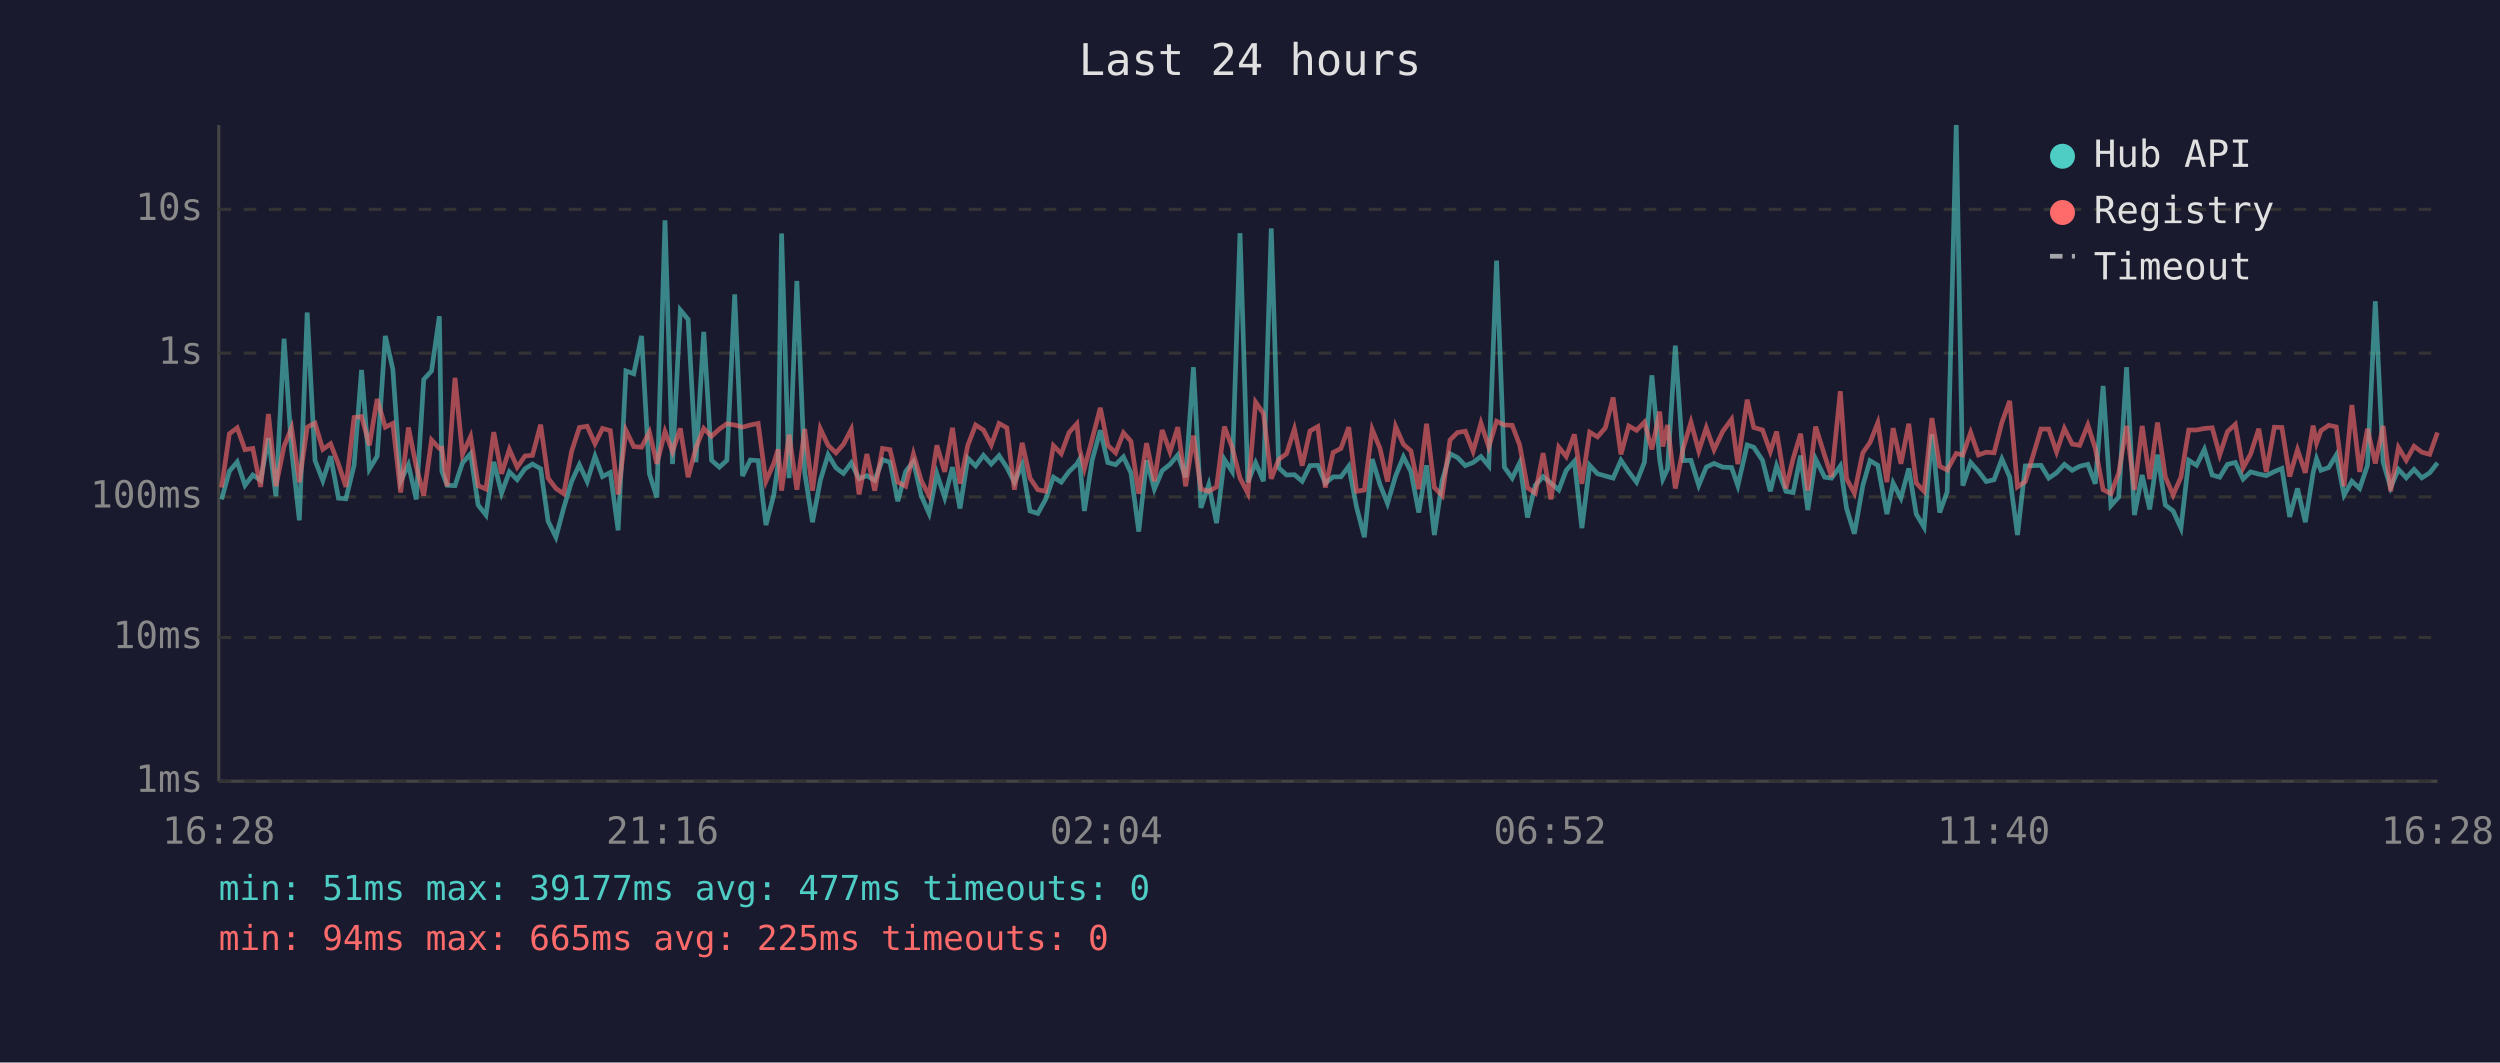
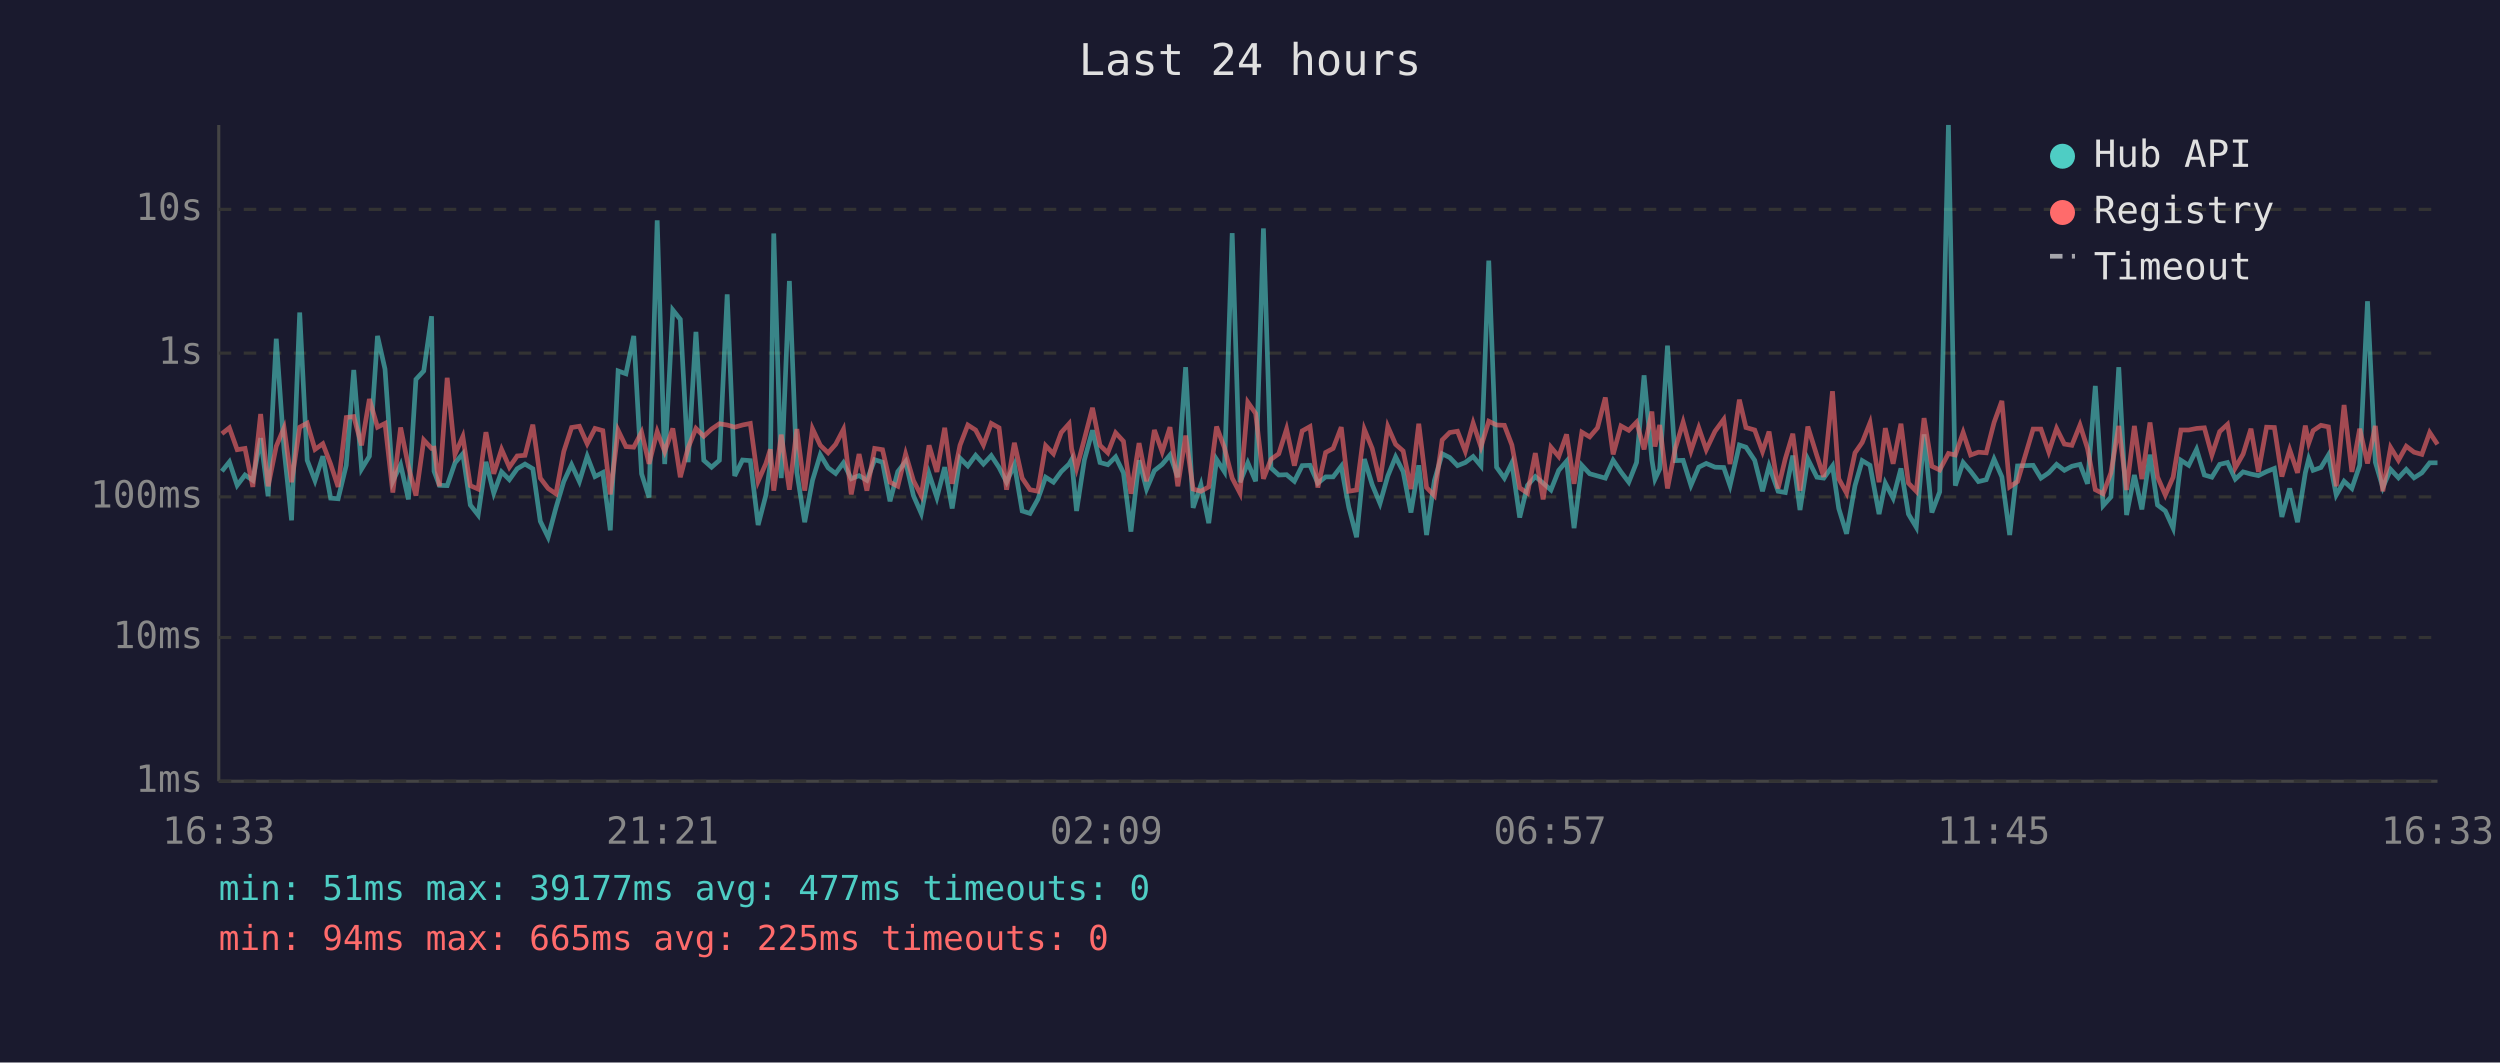
<svg xmlns="http://www.w3.org/2000/svg" viewBox="0 0 800 340" font-family="monospace" font-size="12">
  <rect width="800" height="340" fill="#1a1a2e" />
  <text x="400" y="24" fill="#e0e0e0" font-size="14" text-anchor="middle">Last 24 hours</text>
  <line x1="70" y1="40" x2="70" y2="250" stroke="#444" stroke-width="1" />
  <line x1="70" y1="250" x2="780" y2="250" stroke="#444" stroke-width="1" />
  <line x1="70" y1="250" x2="780" y2="250" stroke="#333" stroke-width="1" stroke-dasharray="4" />
  <text x="65" y="250" fill="#888" text-anchor="end" dominant-baseline="middle">1ms</text>
  <line x1="70" y1="204" x2="780" y2="204" stroke="#333" stroke-width="1" stroke-dasharray="4" />
  <text x="65" y="204" fill="#888" text-anchor="end" dominant-baseline="middle">10ms</text>
  <line x1="70" y1="159" x2="780" y2="159" stroke="#333" stroke-width="1" stroke-dasharray="4" />
  <text x="65" y="159" fill="#888" text-anchor="end" dominant-baseline="middle">100ms</text>
  <line x1="70" y1="113" x2="780" y2="113" stroke="#333" stroke-width="1" stroke-dasharray="4" />
  <text x="65" y="113" fill="#888" text-anchor="end" dominant-baseline="middle">1s</text>
  <line x1="70" y1="67" x2="780" y2="67" stroke="#333" stroke-width="1" stroke-dasharray="4" />
  <text x="65" y="67" fill="#888" text-anchor="end" dominant-baseline="middle">10s</text>
-   <text x="70" y="270" fill="#888" text-anchor="middle">16:28</text>
-   <text x="212" y="270" fill="#888" text-anchor="middle">21:16</text>
-   <text x="354" y="270" fill="#888" text-anchor="middle">02:04</text>
-   <text x="496" y="270" fill="#888" text-anchor="middle">06:52</text>
-   <text x="638" y="270" fill="#888" text-anchor="middle">11:40</text>
-   <text x="780" y="270" fill="#888" text-anchor="middle">16:28</text>
-   <polyline points="70.9,159.8 73.4,150.8 75.9,147.8 78.4,155.3 80.9,152.0 83.4,153.7 85.9,140.2 88.3,158.8 90.9,108.4 93.3,143.9 95.8,166.5 98.3,100.0 100.8,147.3 103.3,153.8 105.8,146.0 108.3,159.4 110.7,159.6 113.3,148.9 115.7,118.4 118.2,150.1 120.7,146.0 123.3,107.5 125.7,118.1 128.2,154.0 130.7,148.7 133.2,159.8 135.6,121.4 138.1,118.7 140.6,101.2 141.4,150.8 143.1,155.3 145.6,155.4 148.0,148.1 150.6,145.2 153.0,161.6 155.5,164.8 158.0,147.8 160.5,157.8 163.0,151.0 165.5,153.5 168.0,150.0 170.4,148.5 173.0,150.0 175.4,166.8 177.9,171.9 180.4,162.5 182.9,154.1 185.4,148.7 187.9,154.1 190.4,146.0 192.8,152.5 195.3,151.2 197.8,169.7 200.3,118.7 202.8,119.6 205.3,107.5 207.8,151.6 210.2,159.2 212.8,70.5 215.2,148.5 217.7,99.2 220.2,102.2 222.7,147.9 225.2,106.2 227.7,147.3 230.2,149.5 232.6,147.3 235.1,94.2 237.6,152.3 240.1,147.2 242.6,147.4 245.1,168.0 247.6,158.4 249.0,148.4 250.1,74.7 252.5,153.0 255.0,89.9 257.5,151.2 260.0,167.1 262.5,153.7 265.0,145.5 267.5,149.7 269.9,151.5 272.4,148.1 274.9,153.2 277.4,152.2 279.9,153.7 282.4,147.1 284.8,147.9 287.3,160.4 289.8,150.9 292.3,147.7 294.8,158.6 297.3,164.3 299.8,151.6 302.3,159.2 304.8,149.5 307.2,162.7 309.7,146.6 312.2,149.1 314.7,145.7 317.2,148.5 319.7,145.8 322.2,149.6 324.6,154.3 327.1,148.7 329.6,163.5 332.1,164.3 334.6,159.8 337.1,152.7 339.6,154.3 342.1,150.9 344.6,148.5 345.4,147.1 347.0,163.5 349.5,147.2 352.1,137.7 354.5,148.0 357.0,148.7 359.5,146.2 361.9,151.3 364.4,170.1 366.9,147.3 369.4,156.5 371.9,150.6 374.4,148.6 376.9,145.6 379.4,152.7 381.9,117.5 384.3,162.5 386.8,155.1 389.3,167.4 391.8,147.0 394.3,150.9 396.8,74.6 399.3,154.3 401.8,148.1 404.3,154.0 406.8,73.1 409.2,149.7 411.7,152.0 414.2,151.9 416.7,154.0 419.2,149.0 421.7,148.9 424.1,154.6 426.6,152.6 429.1,152.6 431.6,149.2 434.1,162.3 436.6,171.9 439.1,146.9 441.6,155.1 444.0,161.1 446.6,152.3 449.1,146.2 451.5,150.9 454.0,164.0 456.5,148.9 459.0,171.2 461.5,153.8 464.0,145.2 466.4,146.4 468.9,149.0 471.4,148.0 473.9,146.1 476.4,149.1 478.9,83.4 481.4,149.5 483.9,153.0 486.3,148.1 488.8,165.6 491.3,155.3 493.8,152.5 496.3,154.6 498.8,156.8 501.2,150.5 503.8,147.6 506.2,169.0 508.7,148.9 511.2,151.6 513.7,152.3 516.2,153.0 518.7,147.3 521.2,151.0 523.7,154.3 526.2,148.0 528.6,120.1 531.1,147.1 532.1,153.3 533.6,150.1 536.1,110.6 538.6,147.4 541.1,147.3 543.6,155.3 546.0,149.5 548.5,148.3 551.3,149.5 554.1,149.6 556.1,155.4 559.1,142.4 561.2,143.1 564.0,147.3 566.5,157.2 568.5,149.1 571.5,157.2 573.8,157.6 576.2,145.8 578.5,163.2 581.0,146.9 583.9,152.7 586.1,153.0 588.9,149.1 590.9,162.7 593.4,170.8 596.1,155.4 598.4,147.4 600.9,148.9 603.8,164.5 605.8,154.6 608.3,159.4 610.8,149.9 613.2,164.5 615.7,168.7 618.2,139.0 620.7,164.0 623.1,157.4 626.0,40.0 628.1,155.4 630.6,148.0 633.1,150.8 635.6,154.1 638.1,153.5 640.6,146.9 643.1,152.6 645.6,171.2 648.1,149.1 653.1,148.9 655.6,153.0 658.1,151.3 660.6,148.6 663.1,150.5 665.5,149.2 668.1,148.6 670.5,154.8 673.0,123.5 675.5,161.8 678.0,159.0 680.5,117.5 683.0,164.8 685.5,152.0 687.9,163.0 690.4,145.5 692.9,161.6 695.4,163.5 697.9,169.0 700.4,147.3 702.9,148.9 705.4,143.8 707.9,152.0 710.3,152.7 712.8,148.6 715.3,148.0 717.8,153.3 720.2,151.0 722.8,151.7 725.2,152.2 727.8,150.9 730.2,149.9 732.7,165.4 735.2,156.3 737.7,167.1 740.2,151.3 741.3,146.8 742.7,150.5 745.2,149.6 747.6,145.6 750.1,158.4 752.6,154.0 755.1,156.3 757.6,148.9 760.1,96.4 762.6,147.9 765.0,156.0 767.5,150.2 770.0,152.9 772.5,150.2 775.0,152.9 777.5,151.3 780.0,148.1" fill="none" stroke="#4ecdc4" stroke-width="1.5" opacity="0.6" />
-   <polyline points="70.9,156.0 73.4,138.8 75.9,136.9 78.4,143.9 80.9,143.5 83.4,155.8 85.9,132.5 88.3,155.6 90.9,142.8 93.3,136.9 95.8,154.3 98.3,136.7 100.8,135.4 103.3,143.8 105.8,142.0 108.3,148.5 110.7,155.8 113.3,133.6 115.7,133.3 118.2,142.5 120.7,127.7 123.3,136.7 125.7,135.5 128.2,157.6 130.7,136.8 133.2,149.3 135.6,158.6 138.1,140.8 140.6,143.5 141.4,143.4 143.1,155.6 145.6,120.9 148.0,145.4 150.6,139.7 153.0,155.4 155.5,156.5 158.0,138.3 160.5,151.6 163.0,143.8 165.5,149.5 168.0,145.9 170.4,145.7 173.0,135.9 175.4,153.0 177.9,156.3 180.4,158.0 182.9,144.5 185.4,136.8 187.9,136.4 190.4,142.0 192.8,137.1 195.3,137.8 197.8,158.2 200.3,137.7 202.8,142.9 205.3,143.1 207.8,138.3 210.2,148.4 212.8,138.1 215.2,144.5 217.7,137.1 220.2,152.7 222.7,143.3 225.2,137.1 227.7,139.6 230.2,137.3 232.6,135.6 235.1,136.0 237.6,136.7 240.1,136.0 242.6,135.5 245.1,154.0 247.6,148.3 249.0,143.8 250.1,157.0 252.5,139.1 255.0,156.7 257.5,137.3 260.0,157.0 262.5,137.2 265.0,142.5 267.5,144.9 269.9,142.2 272.4,137.4 274.9,158.2 277.4,145.3 279.9,157.0 282.4,143.5 284.8,143.9 287.3,154.3 289.8,155.6 292.3,145.3 294.8,153.8 297.3,158.6 299.8,142.5 302.3,151.0 304.8,136.9 307.2,154.8 309.7,142.5 312.2,136.0 314.7,137.6 317.2,142.4 319.7,135.5 322.2,136.9 324.6,156.7 327.1,141.7 329.6,153.0 332.1,156.7 334.6,157.2 337.1,142.6 339.6,145.2 342.1,138.4 344.6,135.6 345.4,143.6 347.0,149.9 349.5,140.5 352.1,130.5 354.5,142.5 357.0,144.9 359.5,138.5 361.9,141.2 364.4,158.0 366.9,141.8 369.4,154.0 371.9,137.6 374.4,144.6 376.9,136.7 379.4,155.6 381.9,139.4 384.3,156.5 386.8,157.2 389.3,155.8 391.8,136.5 394.3,143.2 396.8,153.0 399.3,157.8 401.8,128.7 404.3,132.3 406.8,153.2 409.2,147.0 411.7,145.2 414.2,137.3 416.7,149.0 419.2,137.9 421.7,136.5 424.1,156.0 426.6,144.8 429.1,143.5 431.6,136.7 434.1,157.2 436.6,156.8 439.1,137.4 441.6,143.5 444.0,154.1 446.6,136.5 449.1,142.2 451.5,144.3 454.0,156.5 456.5,135.6 459.0,156.0 461.5,158.6 464.0,140.8 466.4,138.4 468.9,138.0 471.4,144.4 473.9,135.4 476.4,143.0 478.9,134.8 481.4,136.0 483.9,136.1 486.3,142.4 488.8,156.1 491.3,157.8 493.8,145.0 496.3,159.8 498.8,143.1 501.2,146.1 503.8,139.0 506.2,154.8 508.7,138.3 511.2,139.8 513.7,136.9 516.2,127.2 518.7,145.4 521.2,136.3 523.7,137.7 526.2,135.1 528.6,143.8 531.1,131.7 532.1,142.9 533.6,136.0 536.1,156.3 538.6,143.5 541.1,135.1 543.6,144.3 546.0,136.9 548.5,143.9 551.3,138.0 554.1,134.2 556.1,148.5 559.1,127.9 561.2,136.8 564.0,137.6 566.5,144.5 568.5,138.1 571.5,156.3 573.8,146.8 576.2,138.8 578.5,157.0 581.0,136.5 583.9,145.8 586.1,152.6 588.9,125.2 590.9,153.2 593.4,157.8 596.1,144.9 598.4,141.6 600.9,135.3 603.8,154.3 605.8,137.0 608.3,148.4 610.8,135.6 613.2,154.6 615.7,157.2 618.2,133.8 620.7,149.2 623.1,150.4 626.0,145.1 628.1,145.6 630.6,138.4 633.1,145.6 635.6,144.7 638.1,144.9 640.6,135.2 643.1,128.3 645.6,155.8 648.1,154.1 653.1,137.3 655.6,137.3 658.1,144.6 660.6,137.1 663.1,142.1 665.5,142.5 668.1,136.0 670.5,143.5 673.0,156.7 675.5,158.0 678.0,151.3 680.5,136.3 683.0,156.8 685.5,136.3 687.9,153.3 690.4,135.2 692.9,152.6 695.4,158.4 697.9,152.7 700.4,137.6 702.9,137.6 705.4,137.1 707.9,136.9 710.3,145.6 712.8,138.1 715.3,135.8 717.8,149.7 720.2,145.3 722.8,137.2 725.2,151.0 727.8,136.7 730.2,136.8 732.7,152.5 735.2,143.9 737.7,151.3 740.2,136.2 741.3,141.8 742.7,137.8 745.2,136.1 747.6,136.6 750.1,155.6 752.6,129.6 755.1,151.0 757.6,137.2 760.1,148.3 762.6,136.3 765.0,157.2 767.5,143.2 770.0,147.3 772.5,142.8 775.0,144.7 777.5,145.4 780.0,138.4" fill="none" stroke="#ff6b6b" stroke-width="1.5" opacity="0.6" />
+   <text x="70" y="270" fill="#888" text-anchor="middle">16:33</text>
+   <text x="212" y="270" fill="#888" text-anchor="middle">21:21</text>
+   <text x="354" y="270" fill="#888" text-anchor="middle">02:09</text>
+   <text x="496" y="270" fill="#888" text-anchor="middle">06:57</text>
+   <text x="638" y="270" fill="#888" text-anchor="middle">11:45</text>
+   <text x="780" y="270" fill="#888" text-anchor="middle">16:33</text>
+   <polyline points="71.0,150.8 73.4,147.8 75.9,155.3 78.4,152.0 80.9,153.7 83.4,140.2 85.8,158.8 88.4,108.4 90.9,143.9 93.3,166.5 95.9,100.0 98.3,147.3 100.8,153.8 103.3,146.0 105.8,159.4 108.2,159.6 110.8,148.9 113.2,118.4 115.7,150.1 118.2,146.0 120.8,107.5 123.2,118.1 125.7,154.0 128.2,148.7 130.7,159.8 133.1,121.4 135.6,118.7 138.1,101.2 138.9,150.8 140.6,155.3 143.1,155.4 145.6,148.1 148.1,145.2 150.5,161.6 153.0,164.8 155.5,147.8 158.0,157.8 160.5,151.0 163.0,153.5 165.5,150.0 168.0,148.5 170.5,150.0 172.9,166.8 175.4,171.9 177.9,162.5 180.4,154.1 182.9,148.7 185.4,154.1 187.9,146.0 190.4,152.5 192.9,151.2 195.3,169.7 197.8,118.7 200.3,119.6 202.8,107.5 205.3,151.6 207.7,159.2 210.3,70.5 212.7,148.5 215.3,99.2 217.7,102.2 220.2,147.9 222.7,106.2 225.2,147.3 227.7,149.5 230.2,147.3 232.7,94.2 235.1,152.3 237.6,147.2 240.1,147.4 242.6,168.0 245.1,158.4 246.5,148.4 247.6,74.7 250.0,153.0 252.6,89.9 255.0,151.2 257.5,167.1 260.0,153.7 262.5,145.5 265.0,149.7 267.4,151.5 269.9,148.1 272.4,153.2 274.9,152.2 277.4,153.7 279.9,147.1 282.4,147.9 284.8,160.4 287.3,150.9 289.8,147.7 292.3,158.6 294.8,164.3 297.3,151.6 299.8,159.2 302.3,149.5 304.7,162.7 307.2,146.6 309.7,149.1 312.2,145.7 314.7,148.5 317.2,145.8 319.7,149.6 322.1,154.3 324.6,148.7 327.1,163.5 329.6,164.3 332.1,159.8 334.6,152.7 337.1,154.3 339.6,150.9 342.1,148.5 342.9,147.1 344.5,163.5 347.0,147.2 349.6,137.7 352.0,148.0 354.5,148.7 357.0,146.2 359.5,151.3 361.9,170.1 364.5,147.3 366.9,156.5 369.4,150.6 371.9,148.6 374.4,145.6 376.9,152.7 379.4,117.5 381.8,162.5 384.3,155.1 386.8,167.4 389.3,147.0 391.8,150.9 394.3,74.6 396.8,154.3 399.3,148.1 401.8,154.0 404.3,73.1 406.7,149.7 409.2,152.0 411.7,151.9 414.2,154.0 416.7,149.0 419.2,148.9 421.7,154.6 424.2,152.6 426.6,152.6 429.2,149.2 431.6,162.3 434.1,171.9 436.6,146.9 439.1,155.1 441.6,161.1 444.1,152.3 446.6,146.2 449.0,150.9 451.5,164.0 454.0,148.9 456.5,171.2 459.0,153.8 461.5,145.2 463.9,146.4 466.4,149.0 468.9,148.0 471.4,146.1 473.9,149.1 476.4,83.4 478.9,149.5 481.4,153.0 483.8,148.1 486.3,165.6 488.8,155.3 491.3,152.5 493.8,154.6 496.3,156.8 498.8,150.5 501.3,147.6 503.7,169.0 506.2,148.9 508.7,151.6 511.2,152.3 513.7,153.0 516.2,147.3 518.7,151.0 521.2,154.3 523.7,148.0 526.1,120.1 528.6,147.1 529.6,153.3 531.1,150.1 533.6,110.6 536.1,147.4 538.6,147.3 541.1,155.3 543.6,149.5 546.0,148.3 548.8,149.5 551.6,149.6 553.6,155.4 556.6,142.4 558.7,143.1 561.5,147.3 564.0,157.2 566.1,149.1 569.0,157.2 571.3,157.6 573.7,145.8 576.0,163.2 578.5,146.9 581.4,152.7 583.6,153.0 586.4,149.1 588.4,162.7 590.9,170.8 593.6,155.4 595.9,147.4 598.4,148.9 601.3,164.5 603.3,154.6 605.8,159.4 608.3,149.9 610.7,164.5 613.2,168.7 615.7,139.0 618.2,164.0 620.7,157.4 623.5,40.0 625.7,155.4 628.2,148.0 630.6,150.8 633.1,154.1 635.6,153.5 638.1,146.9 640.6,152.6 643.1,171.2 645.6,149.1 650.6,148.9 653.1,153.0 655.6,151.3 658.1,148.6 660.6,150.5 663.0,149.2 665.6,148.6 668.0,154.8 670.5,123.5 673.0,161.8 675.5,159.0 678.0,117.5 680.5,164.8 683.0,152.0 685.4,163.0 688.0,145.5 690.4,161.6 692.9,163.5 695.4,169.0 697.9,147.3 700.4,148.9 702.9,143.8 705.4,152.0 707.8,152.7 710.3,148.6 712.8,148.0 715.3,153.3 717.8,151.0 720.3,151.7 722.7,152.2 725.3,150.9 727.8,149.9 730.2,165.4 732.7,156.3 735.2,167.1 737.7,151.3 738.8,146.8 740.2,150.5 742.7,149.6 745.1,145.6 747.6,158.4 750.1,154.0 752.6,156.3 755.1,148.9 757.6,96.4 760.1,147.9 762.5,156.0 765.0,150.2 767.5,152.9 770.0,150.2 772.5,152.9 775.0,151.3 777.5,148.1 780.0,148.1" fill="none" stroke="#4ecdc4" stroke-width="1.5" opacity="0.6" />
+   <polyline points="71.0,138.8 73.4,136.9 75.9,143.9 78.4,143.5 80.9,155.8 83.4,132.5 85.8,155.6 88.4,142.8 90.9,136.9 93.3,154.3 95.9,136.7 98.3,135.4 100.8,143.8 103.3,142.0 105.8,148.5 108.2,155.8 110.8,133.6 113.2,133.3 115.7,142.5 118.2,127.7 120.8,136.7 123.2,135.5 125.7,157.6 128.2,136.8 130.7,149.3 133.1,158.6 135.6,140.8 138.1,143.5 138.9,143.4 140.6,155.6 143.1,120.9 145.6,145.4 148.1,139.7 150.5,155.4 153.0,156.5 155.5,138.3 158.0,151.6 160.5,143.8 163.0,149.5 165.5,145.9 168.0,145.7 170.5,135.9 172.9,153.0 175.4,156.3 177.9,158.0 180.4,144.5 182.9,136.8 185.4,136.4 187.9,142.0 190.4,137.1 192.9,137.8 195.3,158.2 197.8,137.7 200.3,142.9 202.8,143.1 205.3,138.3 207.7,148.4 210.3,138.1 212.7,144.5 215.3,137.1 217.7,152.7 220.2,143.3 222.7,137.1 225.2,139.6 227.7,137.3 230.2,135.6 232.7,136.0 235.1,136.7 237.6,136.0 240.1,135.5 242.6,154.0 245.1,148.3 246.5,143.8 247.6,157.0 250.0,139.1 252.6,156.7 255.0,137.3 257.5,157.0 260.0,137.2 262.5,142.5 265.0,144.9 267.4,142.2 269.9,137.4 272.4,158.2 274.9,145.3 277.4,157.0 279.9,143.5 282.4,143.9 284.8,154.3 287.3,155.6 289.8,145.3 292.3,153.8 294.8,158.6 297.3,142.5 299.8,151.0 302.3,136.9 304.7,154.8 307.2,142.5 309.7,136.0 312.2,137.6 314.7,142.4 317.2,135.5 319.7,136.9 322.1,156.7 324.6,141.7 327.1,153.0 329.6,156.7 332.1,157.2 334.6,142.6 337.1,145.2 339.6,138.4 342.1,135.6 342.9,143.6 344.5,149.9 347.0,140.5 349.6,130.5 352.0,142.5 354.5,144.9 357.0,138.5 359.5,141.2 361.9,158.0 364.5,141.8 366.9,154.0 369.4,137.6 371.9,144.6 374.4,136.7 376.9,155.6 379.4,139.4 381.8,156.5 384.3,157.2 386.8,155.8 389.3,136.5 391.8,143.2 394.3,153.0 396.8,157.8 399.3,128.7 401.8,132.3 404.3,153.2 406.7,147.0 409.2,145.2 411.7,137.3 414.2,149.0 416.7,137.9 419.2,136.5 421.7,156.0 424.2,144.8 426.6,143.5 429.2,136.7 431.6,157.2 434.1,156.8 436.6,137.4 439.1,143.5 441.6,154.1 444.1,136.5 446.6,142.2 449.0,144.3 451.5,156.5 454.0,135.6 456.5,156.0 459.0,158.6 461.5,140.8 463.9,138.4 466.4,138.0 468.9,144.4 471.4,135.4 473.9,143.0 476.4,134.8 478.9,136.0 481.4,136.1 483.8,142.4 486.3,156.1 488.8,157.8 491.3,145.0 493.8,159.8 496.3,143.1 498.8,146.1 501.3,139.0 503.7,154.8 506.2,138.3 508.7,139.8 511.2,136.9 513.7,127.2 516.2,145.4 518.7,136.3 521.2,137.7 523.7,135.1 526.1,143.8 528.6,131.7 529.6,142.9 531.1,136.0 533.6,156.3 536.1,143.5 538.6,135.1 541.1,144.3 543.6,136.9 546.0,143.9 548.8,138.0 551.6,134.2 553.6,148.5 556.6,127.9 558.7,136.8 561.5,137.6 564.0,144.5 566.1,138.1 569.0,156.3 571.3,146.8 573.7,138.8 576.0,157.0 578.5,136.5 581.4,145.8 583.6,152.6 586.4,125.2 588.4,153.2 590.9,157.8 593.6,144.9 595.9,141.6 598.4,135.3 601.3,154.3 603.3,137.0 605.8,148.4 608.3,135.6 610.7,154.6 613.2,157.2 615.7,133.8 618.2,149.2 620.7,150.4 623.5,145.1 625.7,145.6 628.2,138.4 630.6,145.6 633.1,144.7 635.6,144.9 638.1,135.2 640.6,128.3 643.1,155.8 645.6,154.1 650.6,137.3 653.1,137.3 655.6,144.6 658.1,137.1 660.6,142.1 663.0,142.5 665.6,136.0 668.0,143.5 670.5,156.7 673.0,158.0 675.5,151.3 678.0,136.3 680.5,156.8 683.0,136.3 685.4,153.3 688.0,135.2 690.4,152.6 692.9,158.4 695.4,152.7 697.9,137.6 700.4,137.6 702.9,137.1 705.4,136.9 707.8,145.6 710.3,138.1 712.8,135.8 715.3,149.7 717.8,145.3 720.3,137.2 722.7,151.0 725.3,136.7 727.8,136.8 730.2,152.5 732.7,143.9 735.2,151.3 737.7,136.2 738.8,141.8 740.2,137.8 742.7,136.1 745.1,136.6 747.6,155.6 750.1,129.6 752.6,151.0 755.1,137.2 757.6,148.3 760.1,136.3 762.5,157.2 765.0,143.2 767.5,147.3 770.0,142.8 772.5,144.7 775.0,145.4 777.5,138.4 780.0,142.2" fill="none" stroke="#ff6b6b" stroke-width="1.5" opacity="0.6" />
  <circle cx="660" cy="50" r="4" fill="#4ecdc4" />
  <text x="670" y="50" fill="#e0e0e0" dominant-baseline="middle">Hub API</text>
  <circle cx="660" cy="68" r="4" fill="#ff6b6b" />
  <text x="670" y="68" fill="#e0e0e0" dominant-baseline="middle">Registry</text>
  <line x1="656" y1="82" x2="664" y2="82" stroke="#e0e0e0" stroke-width="1.5" stroke-dasharray="4,3" opacity="0.7" />
  <text x="670" y="86" fill="#e0e0e0" dominant-baseline="middle">Timeout</text>
  <text x="70" y="288" fill="#4ecdc4" font-size="11">min: 51ms  max: 39177ms  avg: 477ms  timeouts: 0</text>
  <text x="70" y="304" fill="#ff6b6b" font-size="11">min: 94ms  max: 665ms  avg: 225ms  timeouts: 0</text>
</svg>
